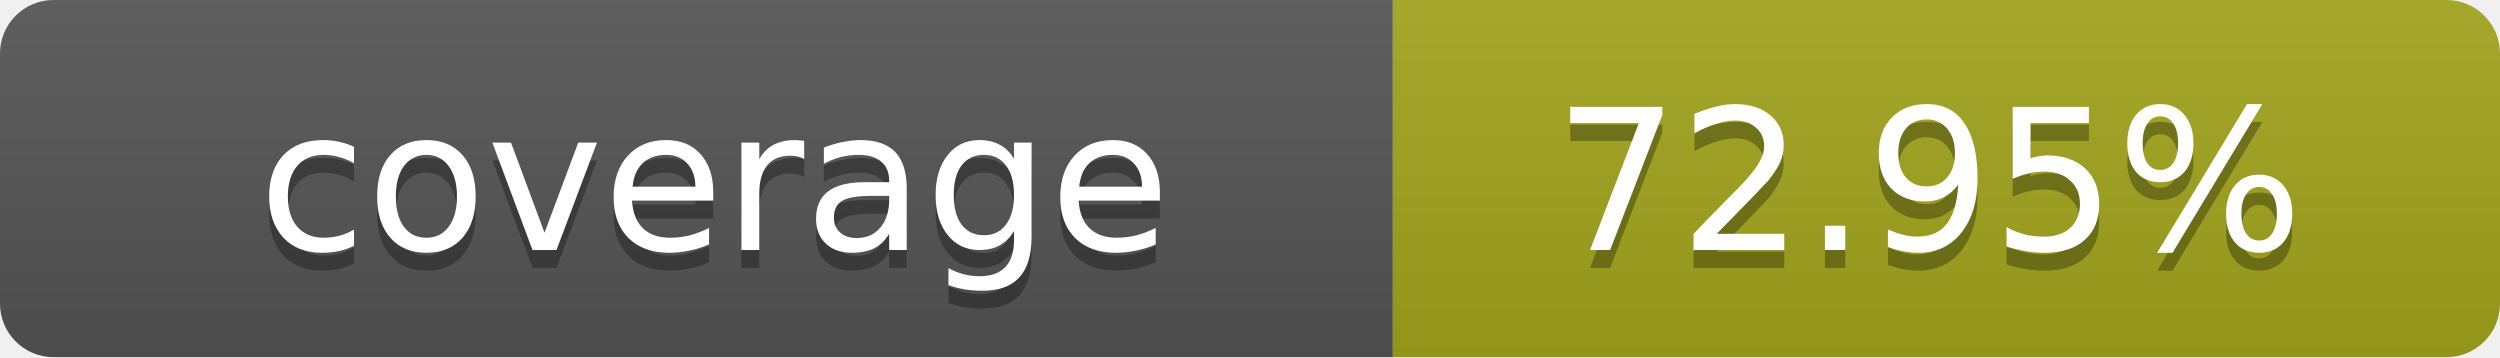
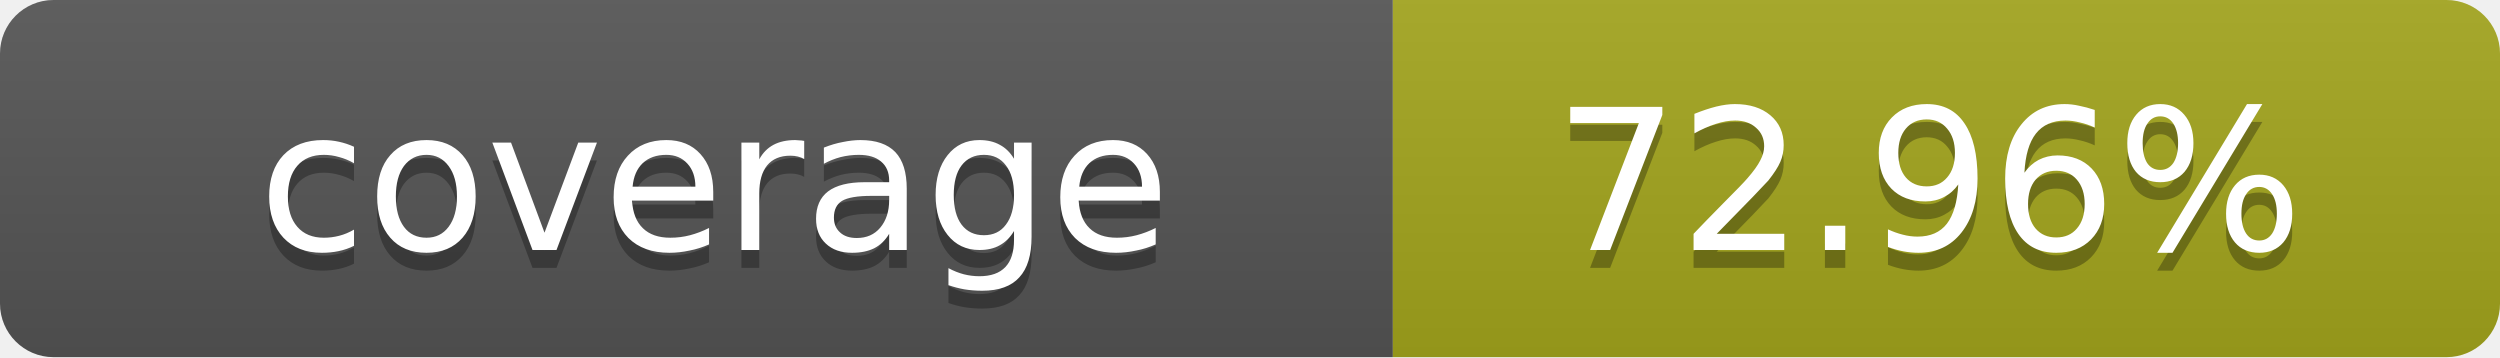
- <svg xmlns="http://www.w3.org/2000/svg" width="140" height="20" role="img" aria-label="coverage: 72.95%">
+ <svg xmlns="http://www.w3.org/2000/svg" width="140" height="20" role="img" aria-label="coverage: 72.96%">
  <linearGradient id="s" x2="0" y2="100%">
    <stop offset="0" stop-color="#bbb" stop-opacity=".1" />
    <stop offset="1" stop-opacity=".1" />
  </linearGradient>
  <clipPath id="r">
    <rect width="140" height="20" rx="3" fill="#fff" />
  </clipPath>
  <g clip-path="url(#r)">
    <rect width="78" height="20" fill="#555" />
    <rect x="78" width="62" height="20" fill="#a4a61d" />
    <rect width="140" height="20" fill="url(#s)" />
  </g>
  <g fill="#fff" text-anchor="middle" font-family="Verdana,Geneva,DejaVu Sans,sans-serif" text-rendering="geometricPrecision" font-size="11">
    <text x="40" y="15" fill="#010101" fill-opacity=".3">coverage</text>
    <text x="40" y="14">coverage</text>
-     <text x="108" y="15" fill="#010101" fill-opacity=".3">72.95%</text>
-     <text x="108" y="14">72.95%</text>
+     <text x="108" y="15" fill="#010101" fill-opacity=".3">72.96%</text>
+     <text x="108" y="14">72.96%</text>
  </g>
</svg>
